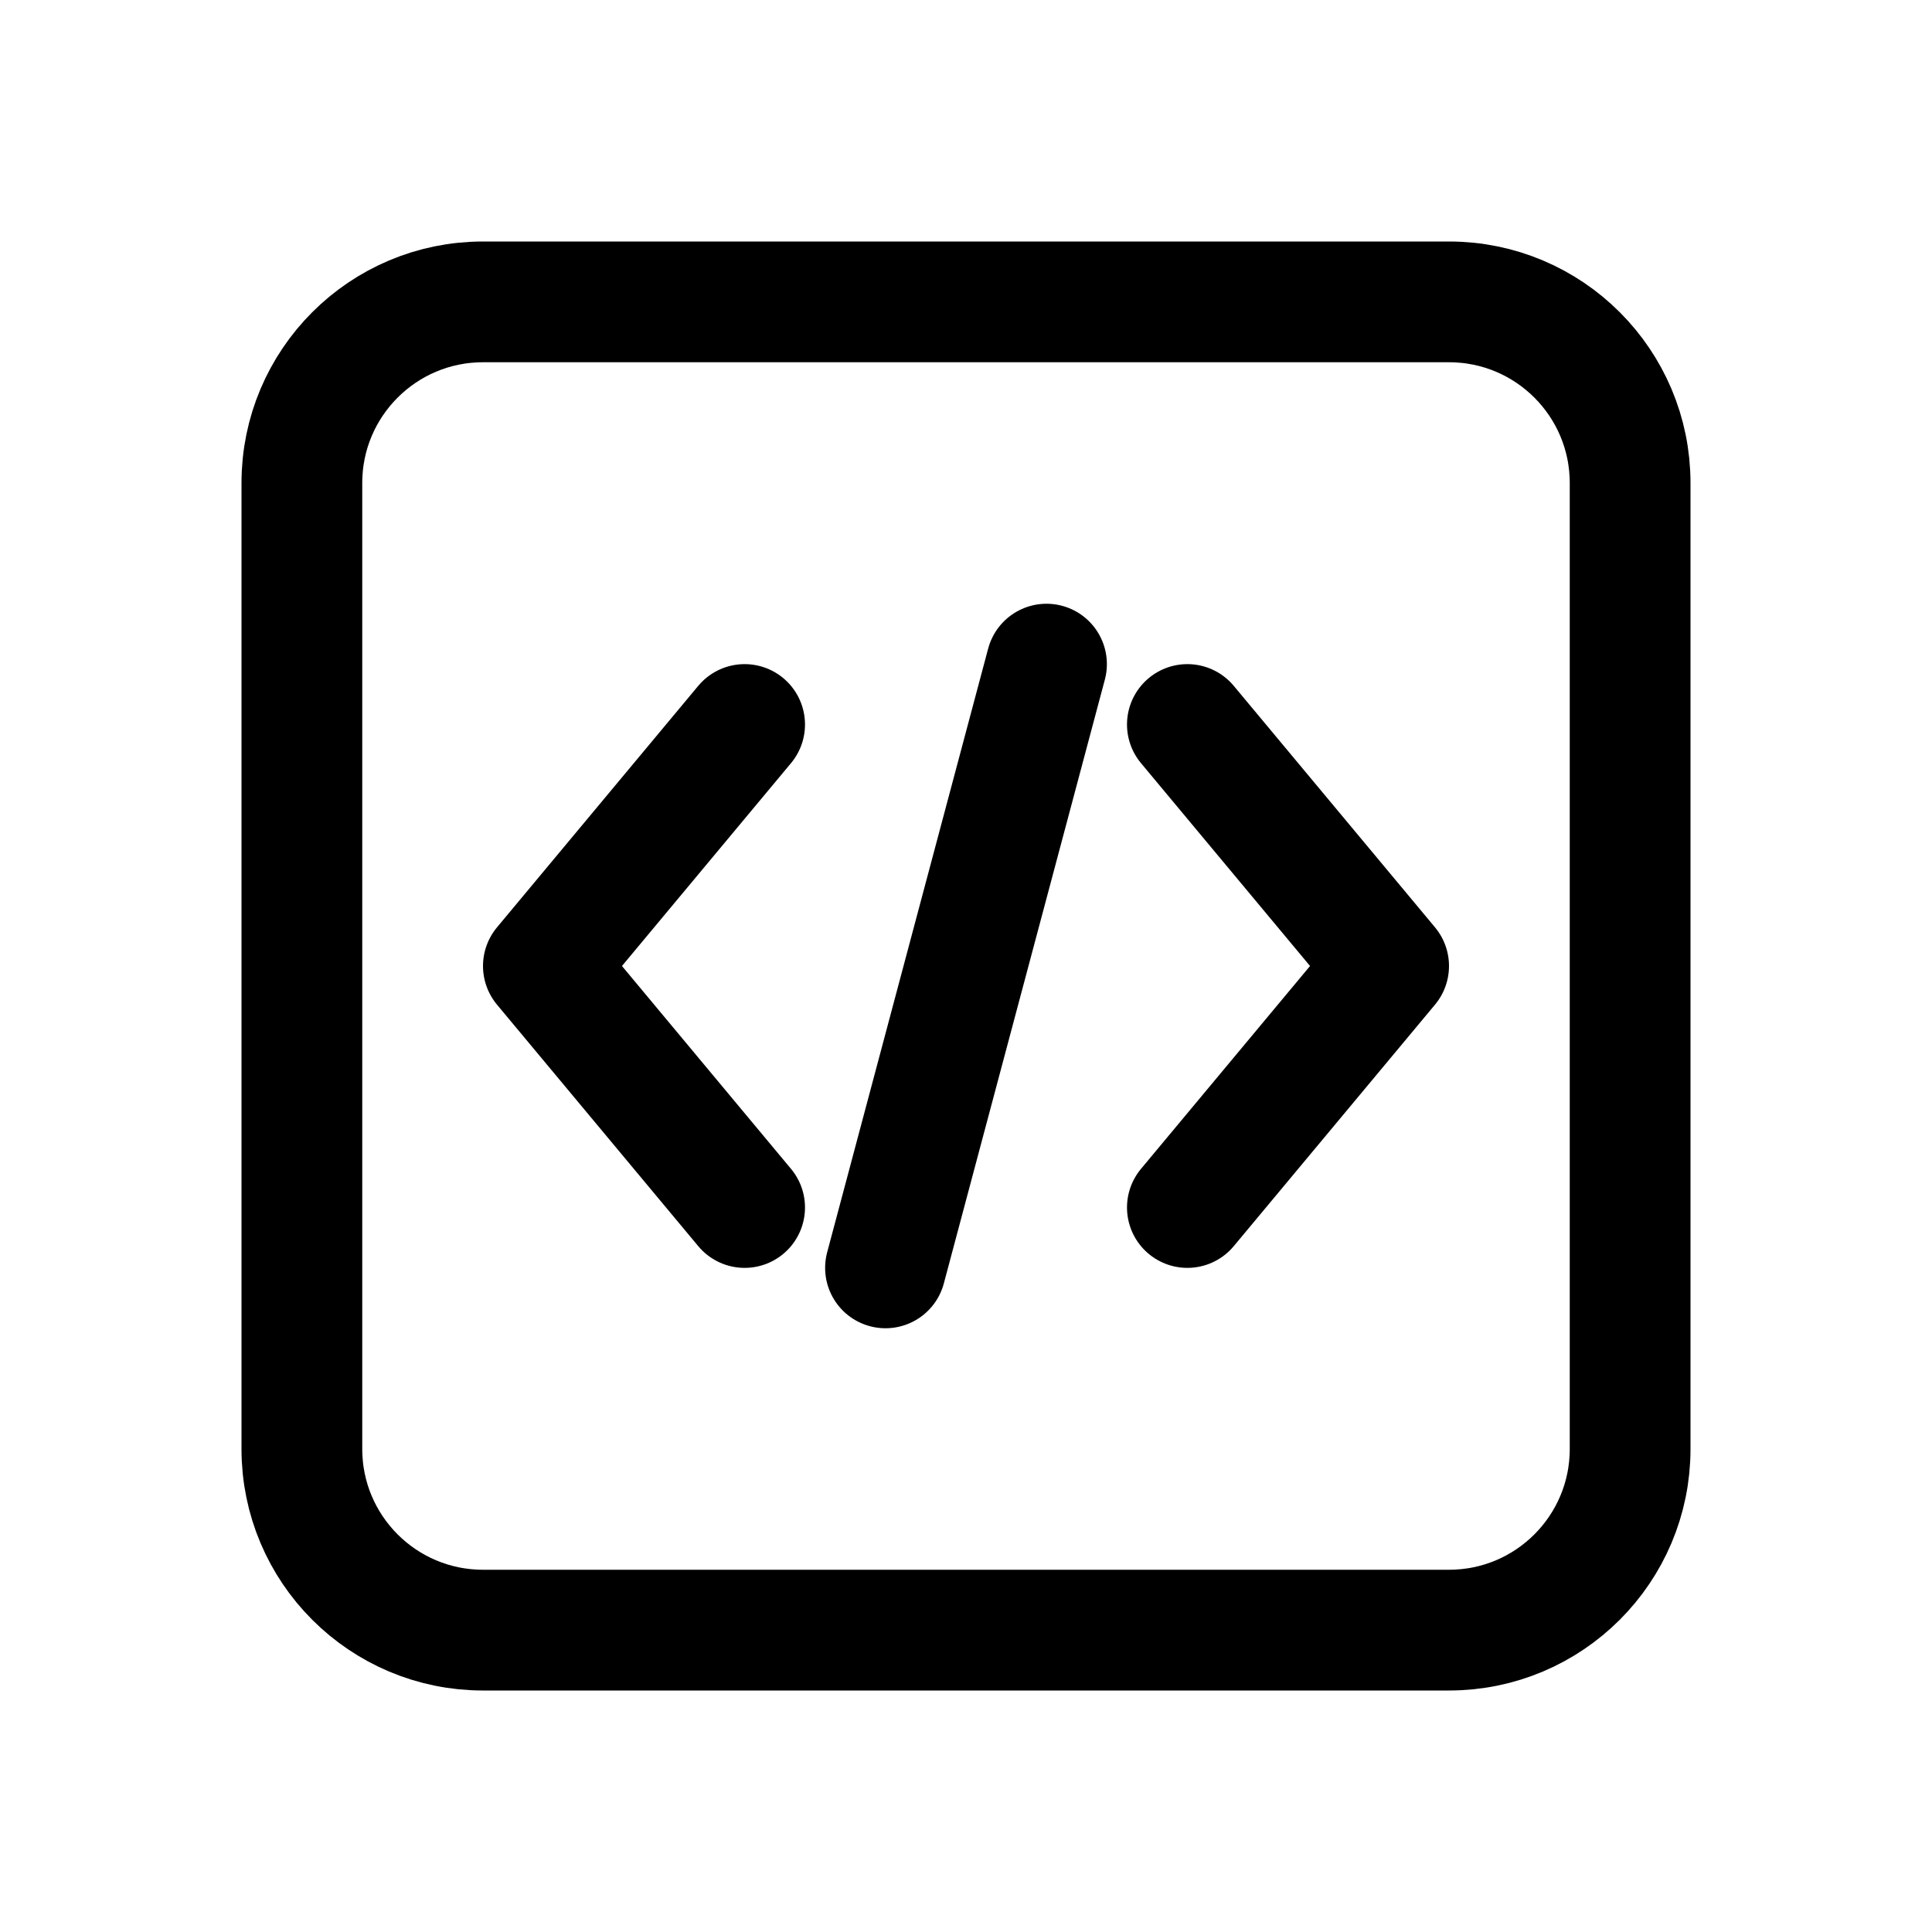
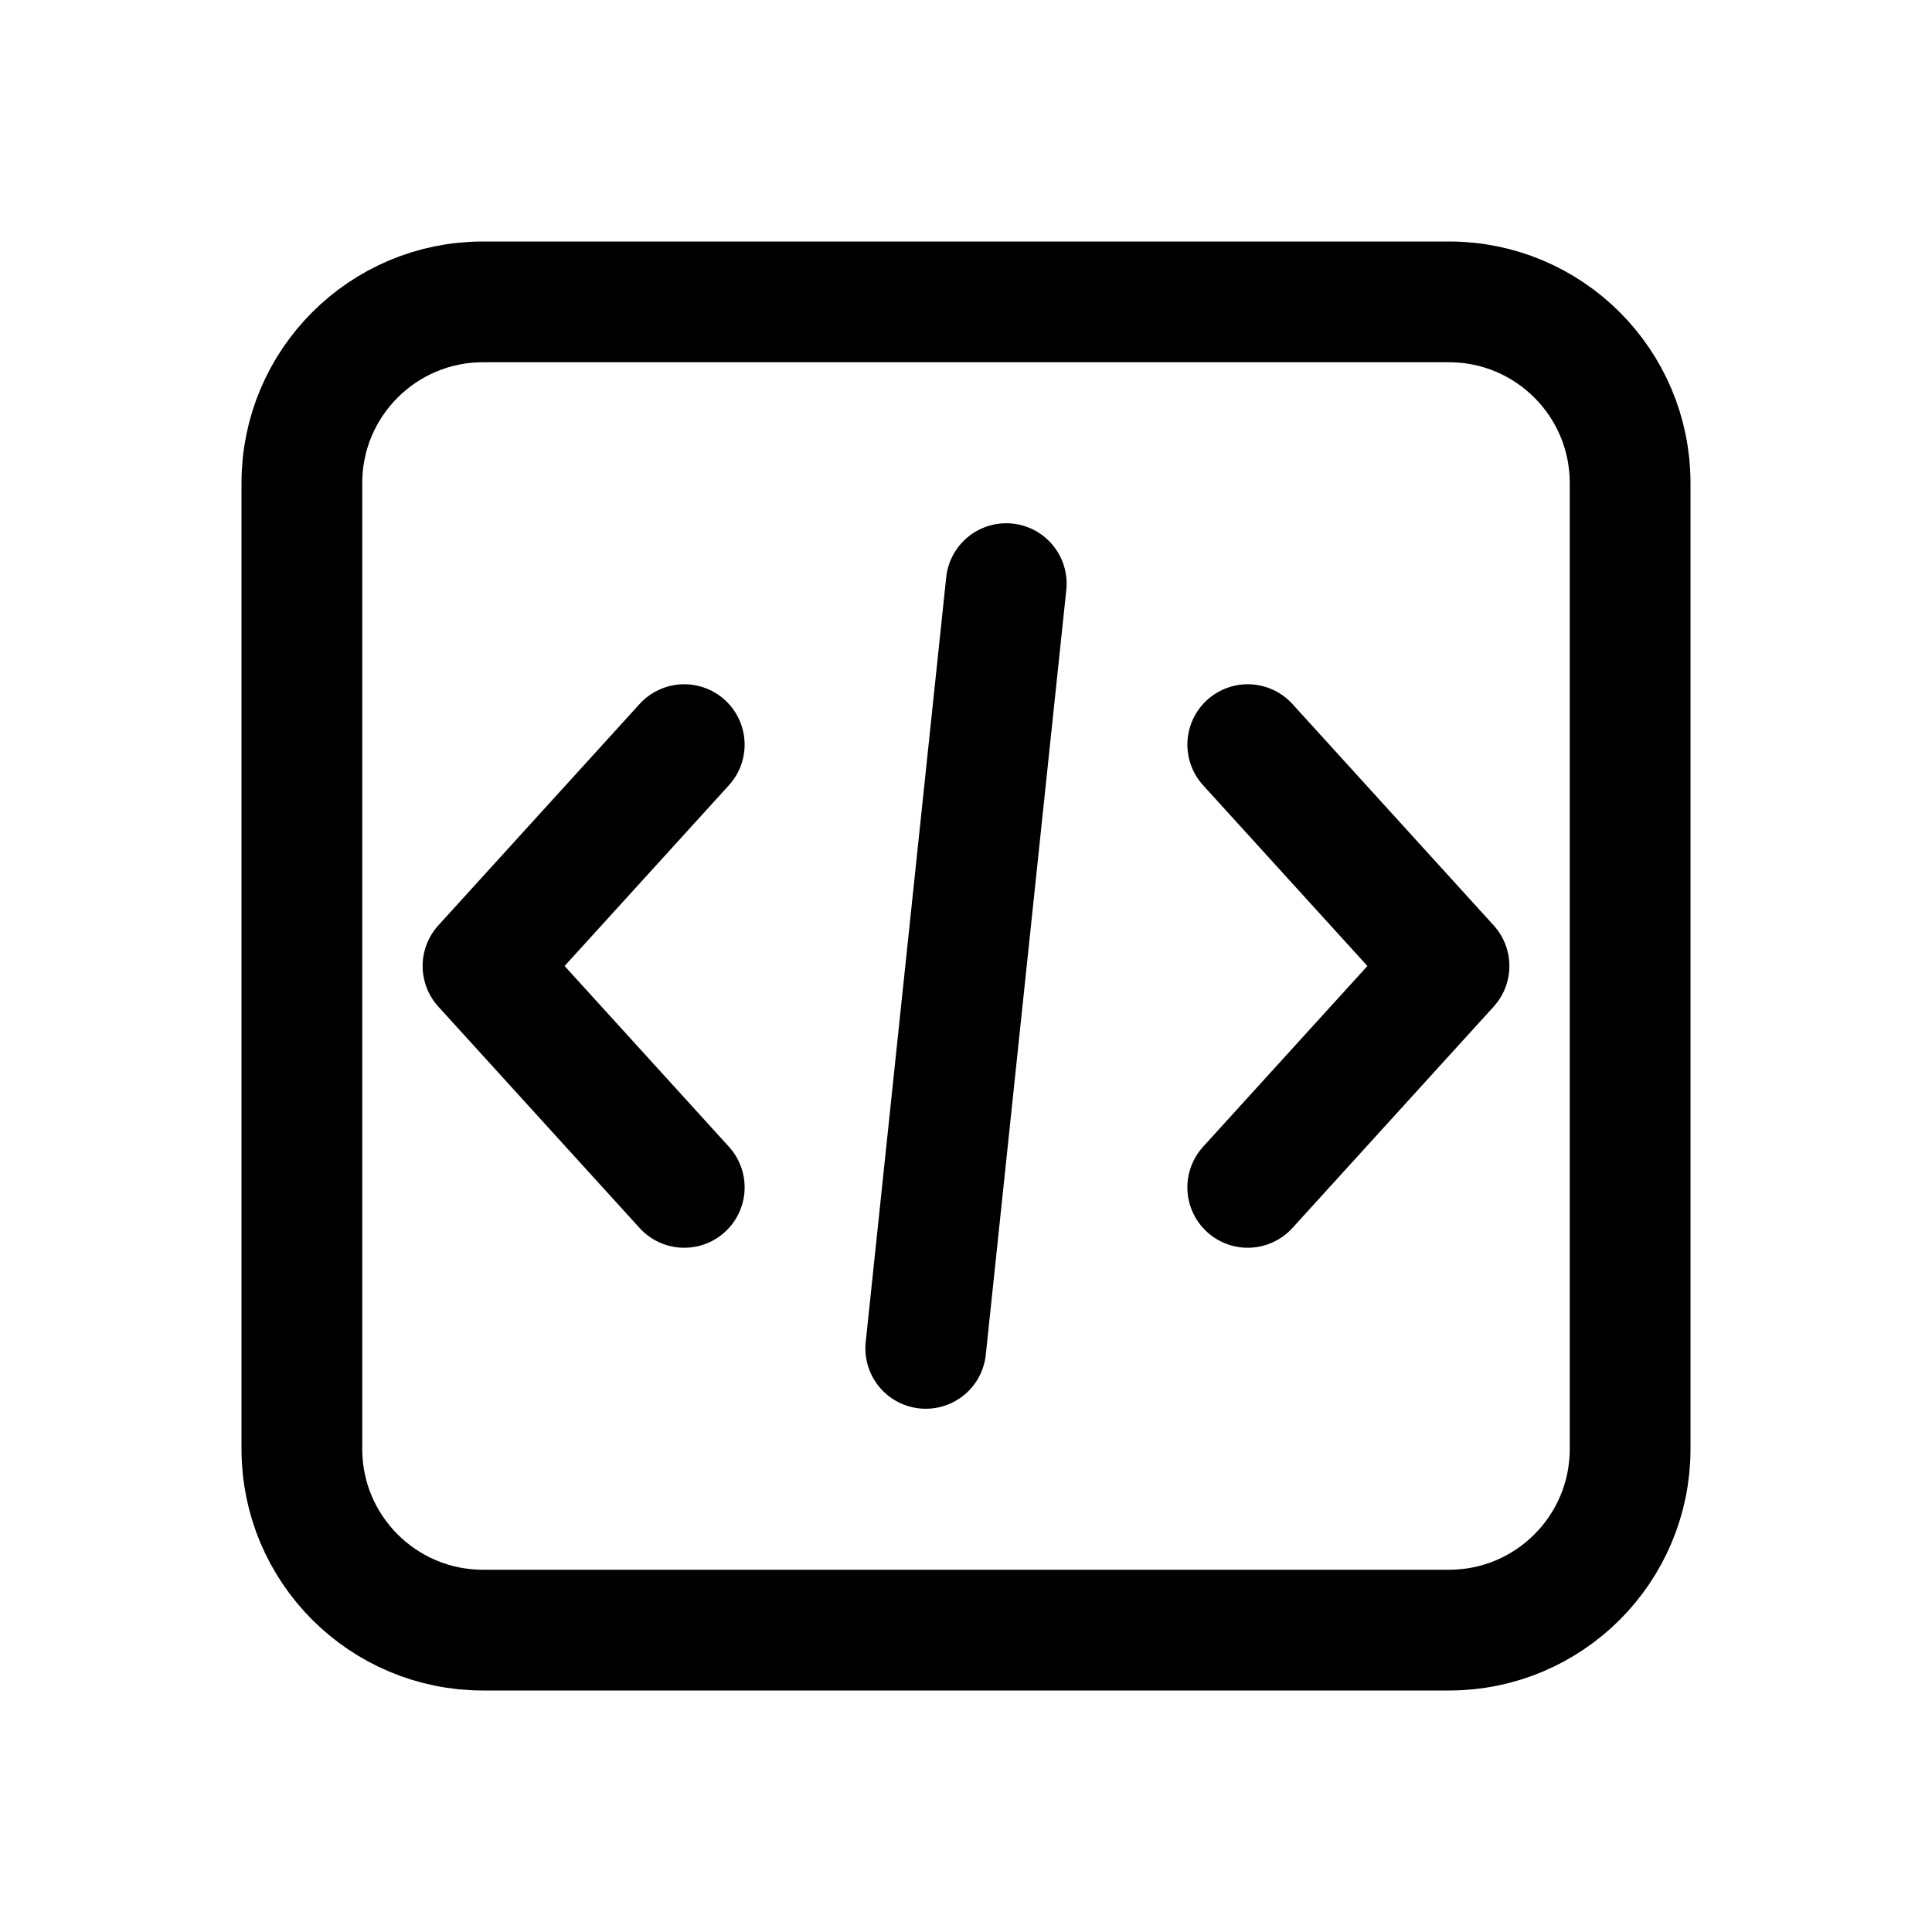
<svg xmlns="http://www.w3.org/2000/svg" viewBox="0 0 24 24" fill="none" stroke="currentColor" stroke-width="1.5" stroke-linecap="round" stroke-linejoin="round">
  <rect x="3.75" y="3.75" width="16.5" height="16.5" rx="2.25" />
-   <path d="M9.25 9L6.75 12L9.25 15M14.75 9L17.25 12L14.75 15M13 8.25L11 15.75" />
+   <path d="M8.5 9.25L6 12L8.5 14.75M15.5 9.25L18 12L15.5 14.75M12.5 7.25L11.5 16.75" />
</svg>
